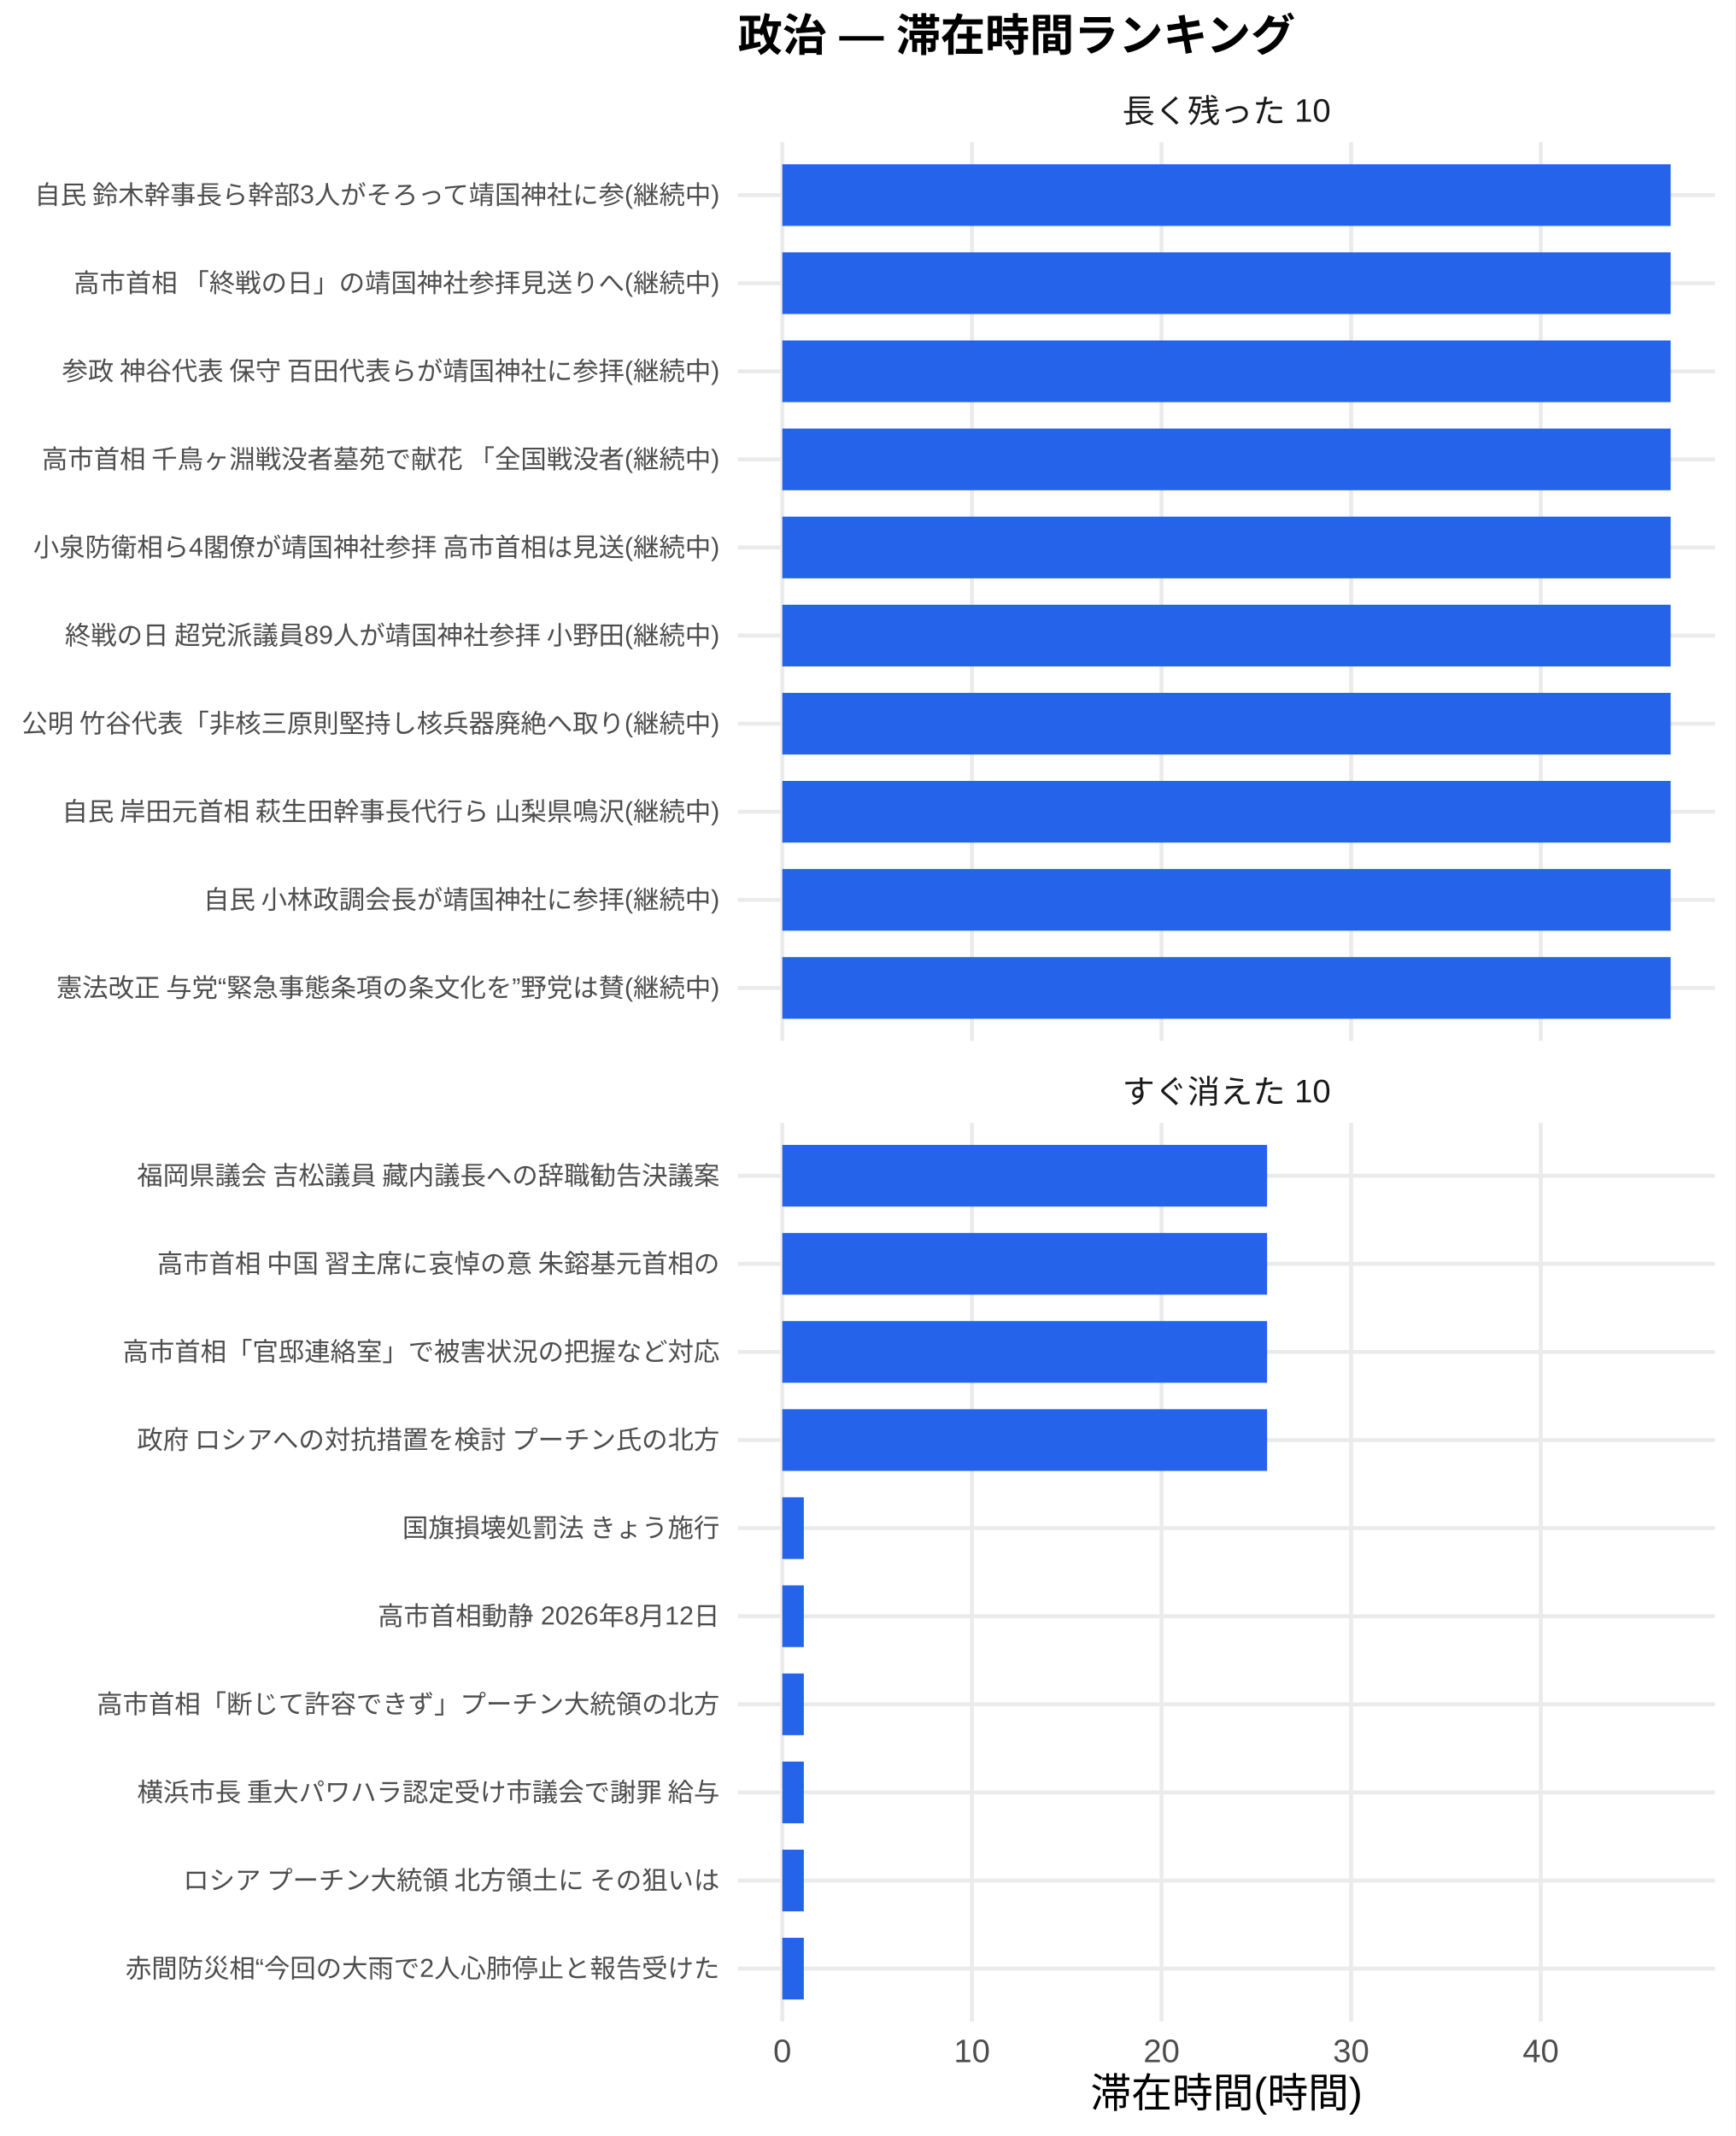
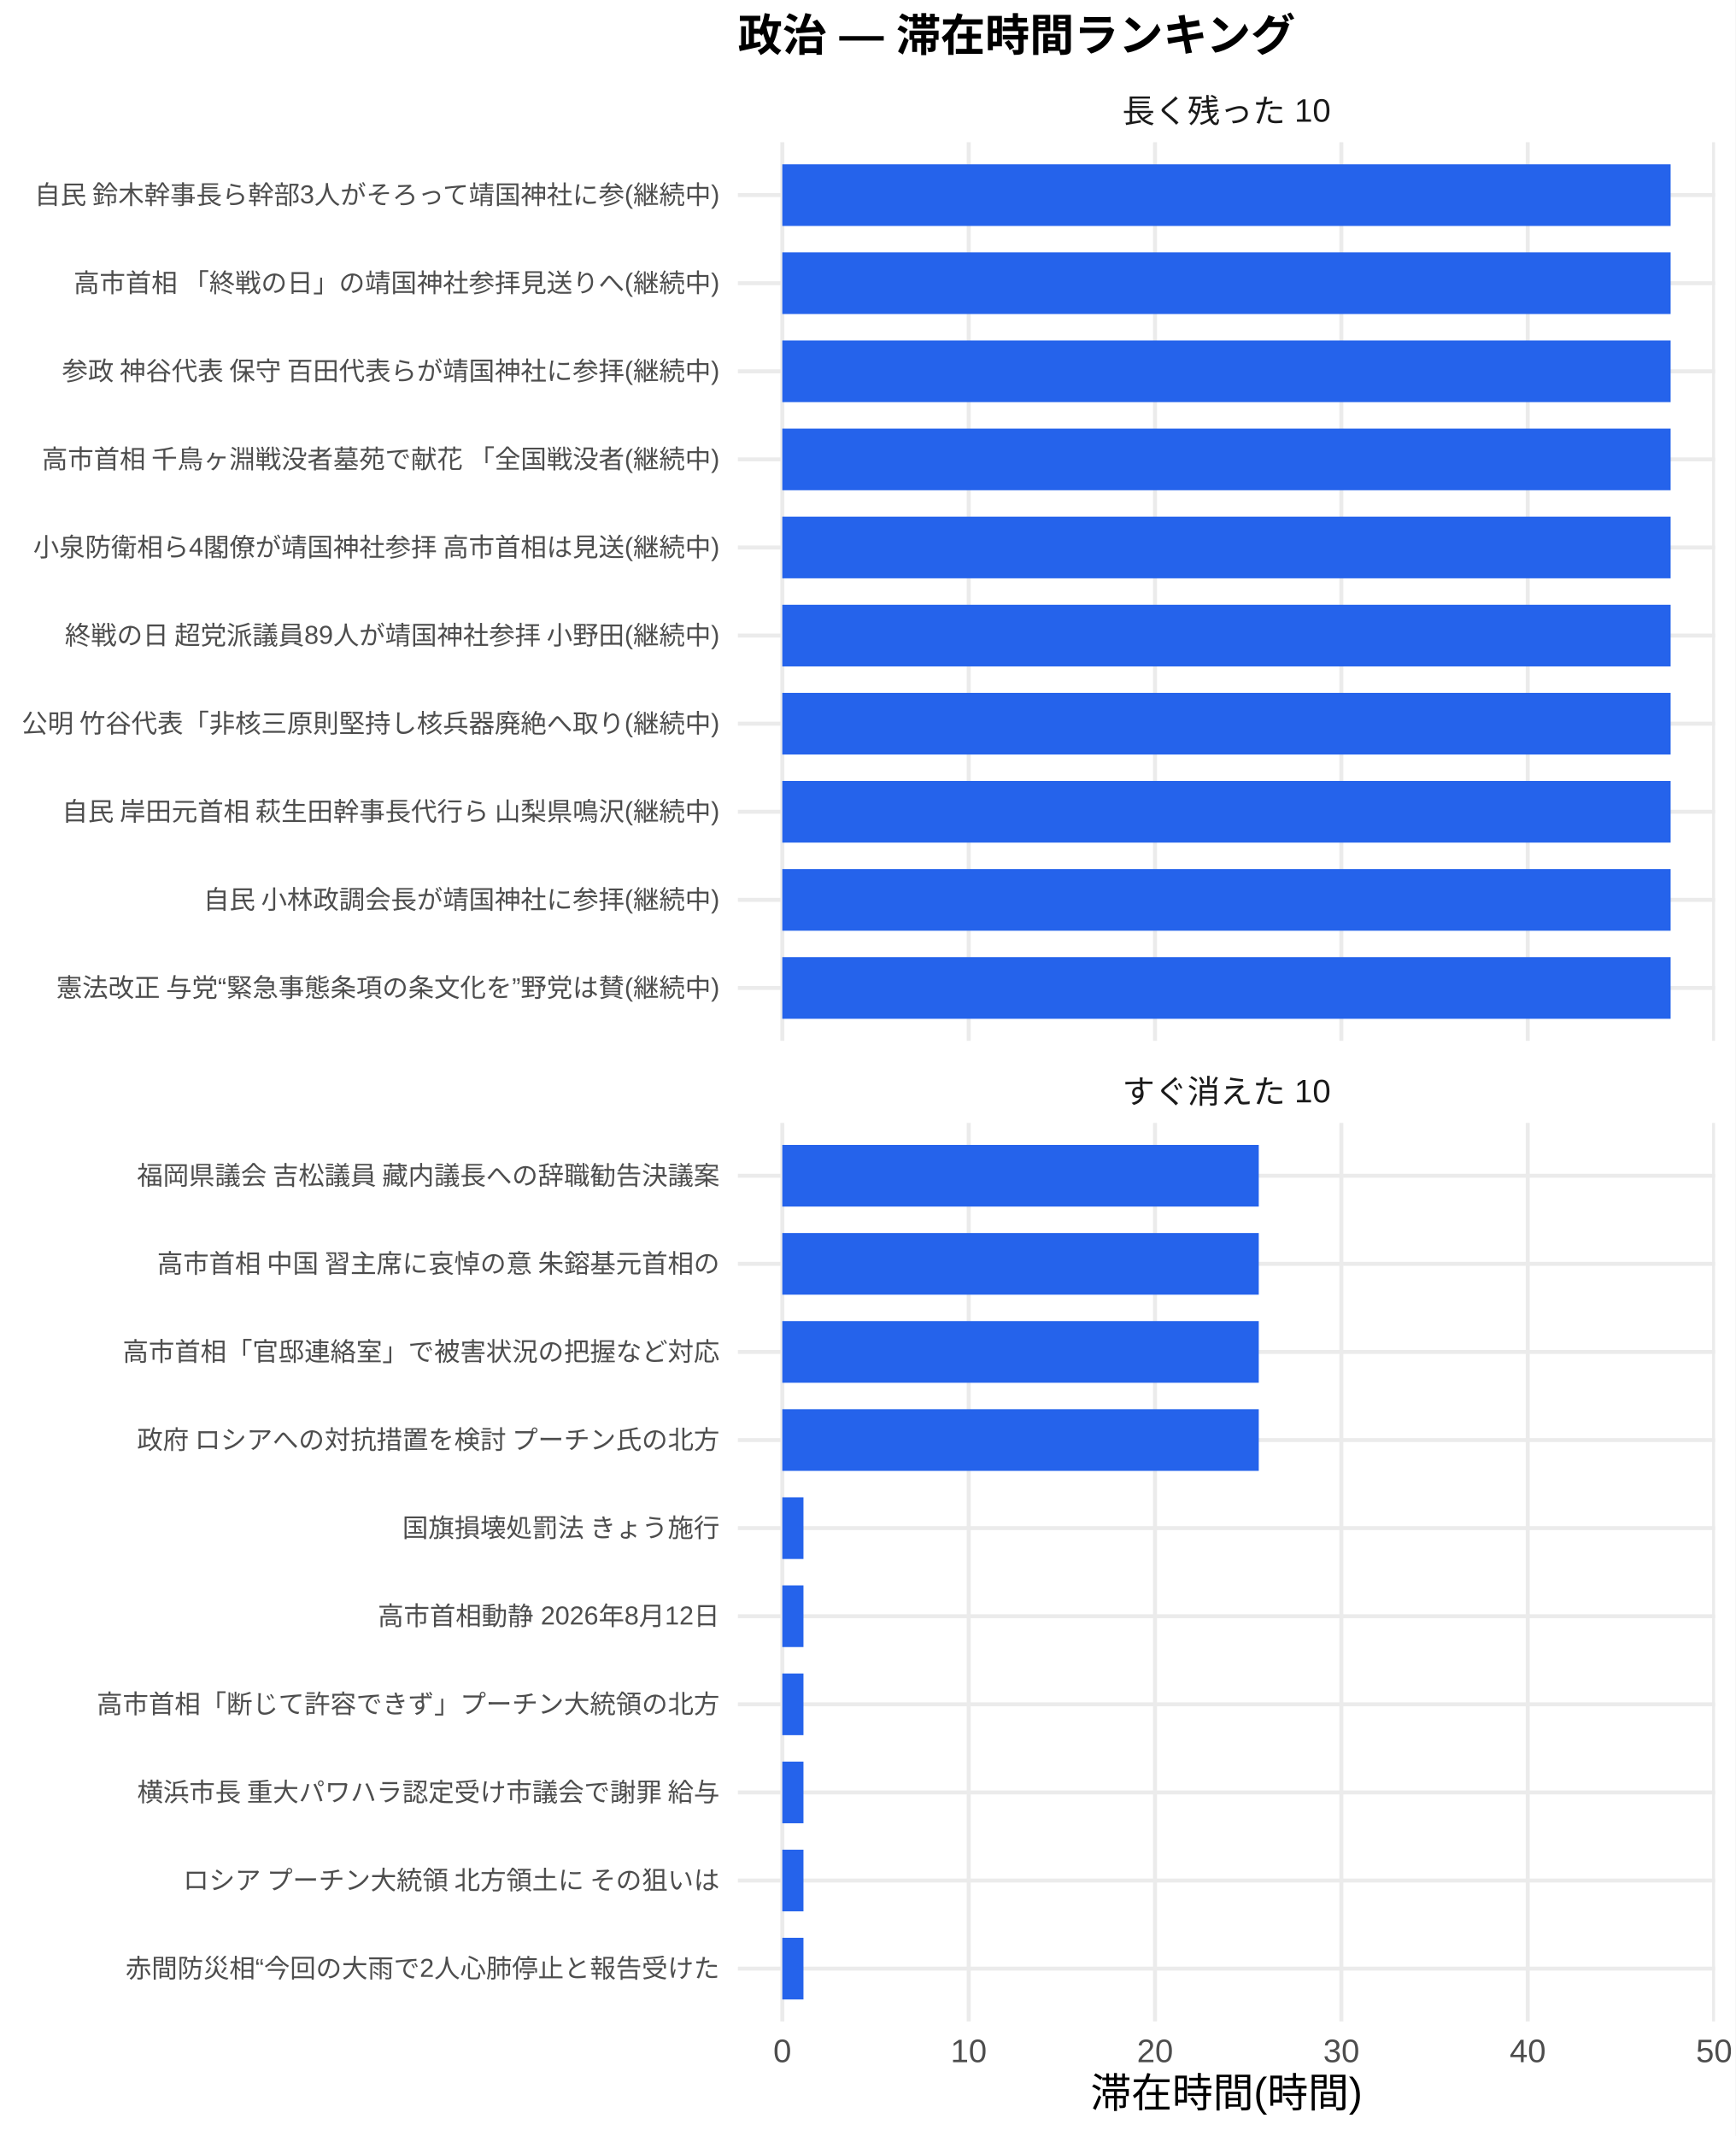
<svg xmlns="http://www.w3.org/2000/svg" width="468.00pt" height="576.00pt" viewBox="0 0 468.00 576.00">
  <g class="svglite">
    <defs>
      <style type="text/css">
    .svglite line, .svglite polyline, .svglite polygon, .svglite path, .svglite rect, .svglite circle {
      fill: none;
      stroke: #000000;
      stroke-linecap: round;
      stroke-linejoin: round;
      stroke-miterlimit: 10.00;
    }
    .svglite text {
      white-space: pre;
    }
    .svglite g.glyphgroup path {
      fill: inherit;
      stroke: none;
    }
  </style>
    </defs>
    <rect width="100%" height="100%" style="stroke: none; fill: #FFFFFF;" />
    <defs>
      <clipPath id="cpMC4wMHw0NjguMDB8MC4wMHw1NzYuMDA=">
        <rect x="0.00" y="0.00" width="468.00" height="576.00" />
      </clipPath>
    </defs>
    <g clip-path="url(#cpMC4wMHw0NjguMDB8MC4wMHw1NzYuMDA=)">
      <rect x="0.00" y="0.00" width="468.00" height="576.00" style="stroke-width: 1.07; stroke: none; fill: #FFFFFF;" />
    </g>
    <defs>
      <clipPath id="cpMTk5LjAwfDQ2Mi41MnwzOC4zNnwyODAuNjc=">
        <rect x="199.00" y="38.36" width="263.52" height="242.31" />
      </clipPath>
    </defs>
    <g clip-path="url(#cpMTk5LjAwfDQ2Mi41MnwzOC4zNnwyODAuNjc=)">
      <polyline points="199.00,266.42 462.52,266.42 " style="stroke-width: 1.07; stroke: #EBEBEB; stroke-linecap: butt;" />
      <polyline points="199.00,242.66 462.52,242.66 " style="stroke-width: 1.07; stroke: #EBEBEB; stroke-linecap: butt;" />
      <polyline points="199.00,218.91 462.52,218.91 " style="stroke-width: 1.07; stroke: #EBEBEB; stroke-linecap: butt;" />
      <polyline points="199.00,195.15 462.52,195.15 " style="stroke-width: 1.07; stroke: #EBEBEB; stroke-linecap: butt;" />
      <polyline points="199.00,171.39 462.52,171.39 " style="stroke-width: 1.07; stroke: #EBEBEB; stroke-linecap: butt;" />
      <polyline points="199.00,147.64 462.52,147.64 " style="stroke-width: 1.07; stroke: #EBEBEB; stroke-linecap: butt;" />
      <polyline points="199.00,123.88 462.52,123.88 " style="stroke-width: 1.07; stroke: #EBEBEB; stroke-linecap: butt;" />
      <polyline points="199.00,100.13 462.52,100.13 " style="stroke-width: 1.07; stroke: #EBEBEB; stroke-linecap: butt;" />
      <polyline points="199.00,76.37 462.52,76.37 " style="stroke-width: 1.07; stroke: #EBEBEB; stroke-linecap: butt;" />
      <polyline points="199.00,52.61 462.52,52.61 " style="stroke-width: 1.07; stroke: #EBEBEB; stroke-linecap: butt;" />
      <polyline points="210.98,280.67 210.98,38.36 " style="stroke-width: 1.07; stroke: #EBEBEB; stroke-linecap: butt;" />
-       <polyline points="262.12,280.67 262.12,38.36 " style="stroke-width: 1.07; stroke: #EBEBEB; stroke-linecap: butt;" />
-       <polyline points="313.25,280.67 313.25,38.36 " style="stroke-width: 1.07; stroke: #EBEBEB; stroke-linecap: butt;" />
-       <polyline points="364.38,280.67 364.38,38.36 " style="stroke-width: 1.07; stroke: #EBEBEB; stroke-linecap: butt;" />
-       <polyline points="415.52,280.67 415.52,38.36 " style="stroke-width: 1.07; stroke: #EBEBEB; stroke-linecap: butt;" />
+       <polyline points="261.24,280.67 261.24,38.36 " style="stroke-width: 1.07; stroke: #EBEBEB; stroke-linecap: butt;" />
+       <polyline points="311.50,280.67 311.50,38.36 " style="stroke-width: 1.07; stroke: #EBEBEB; stroke-linecap: butt;" />
+       <polyline points="361.75,280.67 361.75,38.36 " style="stroke-width: 1.07; stroke: #EBEBEB; stroke-linecap: butt;" />
+       <polyline points="412.01,280.67 412.01,38.36 " style="stroke-width: 1.07; stroke: #EBEBEB; stroke-linecap: butt;" />
+       <polyline points="462.27,280.67 462.27,38.36 " style="stroke-width: 1.07; stroke: #EBEBEB; stroke-linecap: butt;" />
      <rect x="210.98" y="44.30" width="239.56" height="16.63" style="stroke-width: 1.07; stroke: none; stroke-linecap: butt; stroke-linejoin: miter; fill: #2563EB;" />
      <rect x="210.98" y="68.05" width="239.56" height="16.63" style="stroke-width: 1.07; stroke: none; stroke-linecap: butt; stroke-linejoin: miter; fill: #2563EB;" />
      <rect x="210.98" y="91.81" width="239.56" height="16.63" style="stroke-width: 1.07; stroke: none; stroke-linecap: butt; stroke-linejoin: miter; fill: #2563EB;" />
      <rect x="210.98" y="115.57" width="239.56" height="16.63" style="stroke-width: 1.07; stroke: none; stroke-linecap: butt; stroke-linejoin: miter; fill: #2563EB;" />
      <rect x="210.98" y="139.32" width="239.56" height="16.63" style="stroke-width: 1.07; stroke: none; stroke-linecap: butt; stroke-linejoin: miter; fill: #2563EB;" />
      <rect x="210.98" y="163.08" width="239.56" height="16.63" style="stroke-width: 1.07; stroke: none; stroke-linecap: butt; stroke-linejoin: miter; fill: #2563EB;" />
      <rect x="210.98" y="186.84" width="239.56" height="16.63" style="stroke-width: 1.07; stroke: none; stroke-linecap: butt; stroke-linejoin: miter; fill: #2563EB;" />
      <rect x="210.98" y="210.59" width="239.56" height="16.63" style="stroke-width: 1.07; stroke: none; stroke-linecap: butt; stroke-linejoin: miter; fill: #2563EB;" />
      <rect x="210.98" y="234.35" width="239.56" height="16.63" style="stroke-width: 1.07; stroke: none; stroke-linecap: butt; stroke-linejoin: miter; fill: #2563EB;" />
      <rect x="210.98" y="258.10" width="239.56" height="16.63" style="stroke-width: 1.07; stroke: none; stroke-linecap: butt; stroke-linejoin: miter; fill: #2563EB;" />
    </g>
    <g clip-path="url(#cpMC4wMHw0NjguMDB8MC4wMHw1NzYuMDA=)">
</g>
    <defs>
      <clipPath id="cpMTk5LjAwfDQ2Mi41MnwzMDIuODB8NTQ1LjEy">
        <rect x="199.00" y="302.80" width="263.52" height="242.31" />
      </clipPath>
    </defs>
    <g clip-path="url(#cpMTk5LjAwfDQ2Mi41MnwzMDIuODB8NTQ1LjEy)">
      <polyline points="199.00,530.86 462.52,530.86 " style="stroke-width: 1.07; stroke: #EBEBEB; stroke-linecap: butt;" />
      <polyline points="199.00,507.11 462.52,507.11 " style="stroke-width: 1.07; stroke: #EBEBEB; stroke-linecap: butt;" />
      <polyline points="199.00,483.35 462.52,483.35 " style="stroke-width: 1.07; stroke: #EBEBEB; stroke-linecap: butt;" />
      <polyline points="199.00,459.59 462.52,459.59 " style="stroke-width: 1.07; stroke: #EBEBEB; stroke-linecap: butt;" />
      <polyline points="199.00,435.84 462.52,435.84 " style="stroke-width: 1.07; stroke: #EBEBEB; stroke-linecap: butt;" />
      <polyline points="199.00,412.08 462.52,412.08 " style="stroke-width: 1.07; stroke: #EBEBEB; stroke-linecap: butt;" />
      <polyline points="199.00,388.33 462.52,388.33 " style="stroke-width: 1.07; stroke: #EBEBEB; stroke-linecap: butt;" />
      <polyline points="199.00,364.57 462.52,364.57 " style="stroke-width: 1.07; stroke: #EBEBEB; stroke-linecap: butt;" />
      <polyline points="199.00,340.81 462.52,340.81 " style="stroke-width: 1.07; stroke: #EBEBEB; stroke-linecap: butt;" />
      <polyline points="199.00,317.06 462.52,317.06 " style="stroke-width: 1.07; stroke: #EBEBEB; stroke-linecap: butt;" />
      <polyline points="210.98,545.12 210.98,302.80 " style="stroke-width: 1.07; stroke: #EBEBEB; stroke-linecap: butt;" />
-       <polyline points="262.12,545.12 262.12,302.80 " style="stroke-width: 1.07; stroke: #EBEBEB; stroke-linecap: butt;" />
-       <polyline points="313.25,545.12 313.25,302.80 " style="stroke-width: 1.07; stroke: #EBEBEB; stroke-linecap: butt;" />
-       <polyline points="364.38,545.12 364.38,302.80 " style="stroke-width: 1.07; stroke: #EBEBEB; stroke-linecap: butt;" />
-       <polyline points="415.52,545.12 415.52,302.80 " style="stroke-width: 1.07; stroke: #EBEBEB; stroke-linecap: butt;" />
-       <rect x="210.98" y="308.74" width="130.73" height="16.63" style="stroke-width: 1.07; stroke: none; stroke-linecap: butt; stroke-linejoin: miter; fill: #2563EB;" />
-       <rect x="210.98" y="332.50" width="130.73" height="16.63" style="stroke-width: 1.07; stroke: none; stroke-linecap: butt; stroke-linejoin: miter; fill: #2563EB;" />
-       <rect x="210.98" y="356.25" width="130.73" height="16.63" style="stroke-width: 1.07; stroke: none; stroke-linecap: butt; stroke-linejoin: miter; fill: #2563EB;" />
-       <rect x="210.98" y="380.01" width="130.73" height="16.63" style="stroke-width: 1.07; stroke: none; stroke-linecap: butt; stroke-linejoin: miter; fill: #2563EB;" />
-       <rect x="210.98" y="403.77" width="5.80" height="16.63" style="stroke-width: 1.07; stroke: none; stroke-linecap: butt; stroke-linejoin: miter; fill: #2563EB;" />
-       <rect x="210.98" y="427.52" width="5.80" height="16.63" style="stroke-width: 1.07; stroke: none; stroke-linecap: butt; stroke-linejoin: miter; fill: #2563EB;" />
-       <rect x="210.98" y="451.28" width="5.80" height="16.63" style="stroke-width: 1.07; stroke: none; stroke-linecap: butt; stroke-linejoin: miter; fill: #2563EB;" />
-       <rect x="210.98" y="475.04" width="5.80" height="16.63" style="stroke-width: 1.07; stroke: none; stroke-linecap: butt; stroke-linejoin: miter; fill: #2563EB;" />
-       <rect x="210.98" y="498.79" width="5.80" height="16.63" style="stroke-width: 1.07; stroke: none; stroke-linecap: butt; stroke-linejoin: miter; fill: #2563EB;" />
-       <rect x="210.98" y="522.55" width="5.80" height="16.63" style="stroke-width: 1.07; stroke: none; stroke-linecap: butt; stroke-linejoin: miter; fill: #2563EB;" />
+       <polyline points="261.24,545.12 261.24,302.80 " style="stroke-width: 1.07; stroke: #EBEBEB; stroke-linecap: butt;" />
+       <polyline points="311.50,545.12 311.50,302.80 " style="stroke-width: 1.07; stroke: #EBEBEB; stroke-linecap: butt;" />
+       <polyline points="361.75,545.12 361.75,302.80 " style="stroke-width: 1.07; stroke: #EBEBEB; stroke-linecap: butt;" />
+       <polyline points="412.01,545.12 412.01,302.80 " style="stroke-width: 1.07; stroke: #EBEBEB; stroke-linecap: butt;" />
+       <polyline points="462.27,545.12 462.27,302.80 " style="stroke-width: 1.07; stroke: #EBEBEB; stroke-linecap: butt;" />
+       <rect x="210.98" y="308.74" width="128.49" height="16.63" style="stroke-width: 1.07; stroke: none; stroke-linecap: butt; stroke-linejoin: miter; fill: #2563EB;" />
+       <rect x="210.98" y="332.50" width="128.49" height="16.63" style="stroke-width: 1.07; stroke: none; stroke-linecap: butt; stroke-linejoin: miter; fill: #2563EB;" />
+       <rect x="210.98" y="356.25" width="128.49" height="16.63" style="stroke-width: 1.07; stroke: none; stroke-linecap: butt; stroke-linejoin: miter; fill: #2563EB;" />
+       <rect x="210.98" y="380.01" width="128.49" height="16.63" style="stroke-width: 1.07; stroke: none; stroke-linecap: butt; stroke-linejoin: miter; fill: #2563EB;" />
+       <rect x="210.98" y="403.77" width="5.70" height="16.63" style="stroke-width: 1.07; stroke: none; stroke-linecap: butt; stroke-linejoin: miter; fill: #2563EB;" />
+       <rect x="210.98" y="427.52" width="5.70" height="16.63" style="stroke-width: 1.07; stroke: none; stroke-linecap: butt; stroke-linejoin: miter; fill: #2563EB;" />
+       <rect x="210.98" y="451.28" width="5.70" height="16.63" style="stroke-width: 1.07; stroke: none; stroke-linecap: butt; stroke-linejoin: miter; fill: #2563EB;" />
+       <rect x="210.98" y="475.04" width="5.70" height="16.63" style="stroke-width: 1.07; stroke: none; stroke-linecap: butt; stroke-linejoin: miter; fill: #2563EB;" />
+       <rect x="210.98" y="498.79" width="5.70" height="16.63" style="stroke-width: 1.07; stroke: none; stroke-linecap: butt; stroke-linejoin: miter; fill: #2563EB;" />
+       <rect x="210.98" y="522.55" width="5.70" height="16.63" style="stroke-width: 1.07; stroke: none; stroke-linecap: butt; stroke-linejoin: miter; fill: #2563EB;" />
    </g>
    <g clip-path="url(#cpMC4wMHw0NjguMDB8MC4wMHw1NzYuMDA=)">
</g>
    <defs>
      <clipPath id="cpMTk5LjAwfDQ2Mi41MnwyODYuMTV8MzAyLjgw">
        <rect x="199.00" y="286.15" width="263.52" height="16.65" />
      </clipPath>
    </defs>
    <g clip-path="url(#cpMTk5LjAwfDQ2Mi41MnwyODYuMTV8MzAyLjgw)">
      <text x="330.76" y="297.50" text-anchor="middle" style="font-size: 8.80px;fill: #1A1A1A; font-family: &quot;Liberation Sans&quot;;" textLength="56.20px" lengthAdjust="spacingAndGlyphs">すぐ消えた 10</text>
    </g>
    <g clip-path="url(#cpMC4wMHw0NjguMDB8MC4wMHw1NzYuMDA=)">
</g>
    <defs>
      <clipPath id="cpMTk5LjAwfDQ2Mi41MnwyMS43MXwzOC4zNg==">
        <rect x="199.00" y="21.71" width="263.52" height="16.65" />
      </clipPath>
    </defs>
    <g clip-path="url(#cpMTk5LjAwfDQ2Mi41MnwyMS43MXwzOC4zNg==)">
      <text x="330.76" y="33.06" text-anchor="middle" style="font-size: 8.80px;fill: #1A1A1A; font-family: &quot;Liberation Sans&quot;;" textLength="56.20px" lengthAdjust="spacingAndGlyphs">長く残った 10</text>
    </g>
    <g clip-path="url(#cpMC4wMHw0NjguMDB8MC4wMHw1NzYuMDA=)">
      <text x="210.98" y="556.10" text-anchor="middle" style="font-size: 8.80px;fill: #4D4D4D; font-family: &quot;Liberation Sans&quot;;" textLength="4.89px" lengthAdjust="spacingAndGlyphs">0</text>
-       <text x="262.12" y="556.10" text-anchor="middle" style="font-size: 8.80px;fill: #4D4D4D; font-family: &quot;Liberation Sans&quot;;" textLength="9.78px" lengthAdjust="spacingAndGlyphs">10</text>
-       <text x="313.25" y="556.10" text-anchor="middle" style="font-size: 8.80px;fill: #4D4D4D; font-family: &quot;Liberation Sans&quot;;" textLength="9.78px" lengthAdjust="spacingAndGlyphs">20</text>
-       <text x="364.38" y="556.10" text-anchor="middle" style="font-size: 8.80px;fill: #4D4D4D; font-family: &quot;Liberation Sans&quot;;" textLength="9.78px" lengthAdjust="spacingAndGlyphs">30</text>
-       <text x="415.52" y="556.10" text-anchor="middle" style="font-size: 8.80px;fill: #4D4D4D; font-family: &quot;Liberation Sans&quot;;" textLength="9.78px" lengthAdjust="spacingAndGlyphs">40</text>
+       <text x="261.24" y="556.10" text-anchor="middle" style="font-size: 8.80px;fill: #4D4D4D; font-family: &quot;Liberation Sans&quot;;" textLength="9.78px" lengthAdjust="spacingAndGlyphs">10</text>
+       <text x="311.50" y="556.10" text-anchor="middle" style="font-size: 8.80px;fill: #4D4D4D; font-family: &quot;Liberation Sans&quot;;" textLength="9.78px" lengthAdjust="spacingAndGlyphs">20</text>
+       <text x="361.75" y="556.10" text-anchor="middle" style="font-size: 8.80px;fill: #4D4D4D; font-family: &quot;Liberation Sans&quot;;" textLength="9.78px" lengthAdjust="spacingAndGlyphs">30</text>
+       <text x="412.01" y="556.10" text-anchor="middle" style="font-size: 8.80px;fill: #4D4D4D; font-family: &quot;Liberation Sans&quot;;" textLength="9.78px" lengthAdjust="spacingAndGlyphs">40</text>
+       <text x="462.27" y="556.10" text-anchor="middle" style="font-size: 8.80px;fill: #4D4D4D; font-family: &quot;Liberation Sans&quot;;" textLength="9.78px" lengthAdjust="spacingAndGlyphs">50</text>
      <text x="194.07" y="268.83" text-anchor="end" style="font-size: 7.00px;fill: #4D4D4D; font-family: &quot;Liberation Sans&quot;;" textLength="179.25px" lengthAdjust="spacingAndGlyphs">憲法改正 与党“緊急事態条項の条文化を”野党は賛(継続中)</text>
      <text x="194.07" y="245.07" text-anchor="end" style="font-size: 7.00px;fill: #4D4D4D; font-family: &quot;Liberation Sans&quot;;" textLength="139.59px" lengthAdjust="spacingAndGlyphs">自民 小林政調会長が靖国神社に参拝(継続中)</text>
      <text x="194.07" y="221.31" text-anchor="end" style="font-size: 7.00px;fill: #4D4D4D; font-family: &quot;Liberation Sans&quot;;" textLength="178.47px" lengthAdjust="spacingAndGlyphs">自民 岸田元首相 萩生田幹事長代行ら 山梨県鳴沢(継続中)</text>
      <text x="194.07" y="197.56" text-anchor="end" style="font-size: 7.00px;fill: #4D4D4D; font-family: &quot;Liberation Sans&quot;;" textLength="188.59px" lengthAdjust="spacingAndGlyphs">公明 竹谷代表「非核三原則堅持し核兵器廃絶へ取り(継続中)</text>
      <text x="194.07" y="173.80" text-anchor="end" style="font-size: 7.00px;fill: #4D4D4D; font-family: &quot;Liberation Sans&quot;;" textLength="177.31px" lengthAdjust="spacingAndGlyphs">終戦の日 超党派議員89人が靖国神社参拝 小野田(継続中)</text>
      <text x="194.07" y="150.05" text-anchor="end" style="font-size: 7.00px;fill: #4D4D4D; font-family: &quot;Liberation Sans&quot;;" textLength="185.48px" lengthAdjust="spacingAndGlyphs">小泉防衛相ら4閣僚が靖国神社参拝 高市首相は見送(継続中)</text>
      <text x="194.07" y="126.29" text-anchor="end" style="font-size: 7.00px;fill: #4D4D4D; font-family: &quot;Liberation Sans&quot;;" textLength="183.53px" lengthAdjust="spacingAndGlyphs">高市首相 千鳥ヶ淵戦没者墓苑で献花 「全国戦没者(継続中)</text>
      <text x="194.07" y="102.53" text-anchor="end" style="font-size: 7.00px;fill: #4D4D4D; font-family: &quot;Liberation Sans&quot;;" textLength="178.47px" lengthAdjust="spacingAndGlyphs">参政 神谷代表 保守 百田代表らが靖国神社に参拝(継続中)</text>
      <text x="194.07" y="78.78" text-anchor="end" style="font-size: 7.00px;fill: #4D4D4D; font-family: &quot;Liberation Sans&quot;;" textLength="174.59px" lengthAdjust="spacingAndGlyphs">高市首相 「終戦の日」の靖国神社参拝見送りへ(継続中)</text>
      <text x="194.07" y="55.02" text-anchor="end" style="font-size: 7.00px;fill: #4D4D4D; font-family: &quot;Liberation Sans&quot;;" textLength="185.48px" lengthAdjust="spacingAndGlyphs">自民 鈴木幹事長ら幹部3人がそろって靖国神社に参(継続中)</text>
      <text x="194.07" y="533.27" text-anchor="end" style="font-size: 7.00px;fill: #4D4D4D; font-family: &quot;Liberation Sans&quot;;" textLength="160.22px" lengthAdjust="spacingAndGlyphs">赤間防災相“今回の大雨で2人心肺停止と報告受けた</text>
      <text x="194.07" y="509.51" text-anchor="end" style="font-size: 7.00px;fill: #4D4D4D; font-family: &quot;Liberation Sans&quot;;" textLength="147.75px" lengthAdjust="spacingAndGlyphs">ロシア プーチン大統領 北方領土に その狙いは </text>
      <text x="194.07" y="485.76" text-anchor="end" style="font-size: 7.00px;fill: #4D4D4D; font-family: &quot;Liberation Sans&quot;;" textLength="157.88px" lengthAdjust="spacingAndGlyphs">横浜市長 重大パワハラ認定受け市議会で謝罪 給与</text>
      <text x="194.07" y="462.00" text-anchor="end" style="font-size: 7.00px;fill: #4D4D4D; font-family: &quot;Liberation Sans&quot;;" textLength="168.00px" lengthAdjust="spacingAndGlyphs">高市首相「断じて許容できず」プーチン大統領の北方</text>
      <text x="194.07" y="438.25" text-anchor="end" style="font-size: 7.00px;fill: #4D4D4D; font-family: &quot;Liberation Sans&quot;;" textLength="92.17px" lengthAdjust="spacingAndGlyphs">高市首相動静 2026年8月12日</text>
      <text x="194.07" y="414.49" text-anchor="end" style="font-size: 7.00px;fill: #4D4D4D; font-family: &quot;Liberation Sans&quot;;" textLength="85.94px" lengthAdjust="spacingAndGlyphs">国旗損壊処罰法 きょう施行</text>
      <text x="194.07" y="390.73" text-anchor="end" style="font-size: 7.00px;fill: #4D4D4D; font-family: &quot;Liberation Sans&quot;;" textLength="157.88px" lengthAdjust="spacingAndGlyphs">政府 ロシアへの対抗措置を検討 プーチン氏の北方</text>
      <text x="194.07" y="366.98" text-anchor="end" style="font-size: 7.00px;fill: #4D4D4D; font-family: &quot;Liberation Sans&quot;;" textLength="162.94px" lengthAdjust="spacingAndGlyphs">高市首相「官邸連絡室」で被害状況の把握など対応 </text>
      <text x="194.07" y="343.22" text-anchor="end" style="font-size: 7.00px;fill: #4D4D4D; font-family: &quot;Liberation Sans&quot;;" textLength="152.81px" lengthAdjust="spacingAndGlyphs">高市首相 中国 習主席に哀悼の意 朱鎔基元首相の</text>
      <text x="194.07" y="319.47" text-anchor="end" style="font-size: 7.00px;fill: #4D4D4D; font-family: &quot;Liberation Sans&quot;;" textLength="157.88px" lengthAdjust="spacingAndGlyphs">福岡県議会 吉松議員 藏内議長への辞職勧告決議案</text>
      <text x="330.76" y="568.24" text-anchor="middle" style="font-size: 11.00px; font-family: &quot;Liberation Sans&quot;;" textLength="73.31px" lengthAdjust="spacingAndGlyphs">滞在時間(時間)</text>
      <text x="199.00" y="13.74" style="font-size: 12.00px; font-weight: bold; font-family: &quot;Liberation Sans&quot;;" textLength="150.66px" lengthAdjust="spacingAndGlyphs">政治 — 滞在時間ランキング</text>
    </g>
  </g>
</svg>
